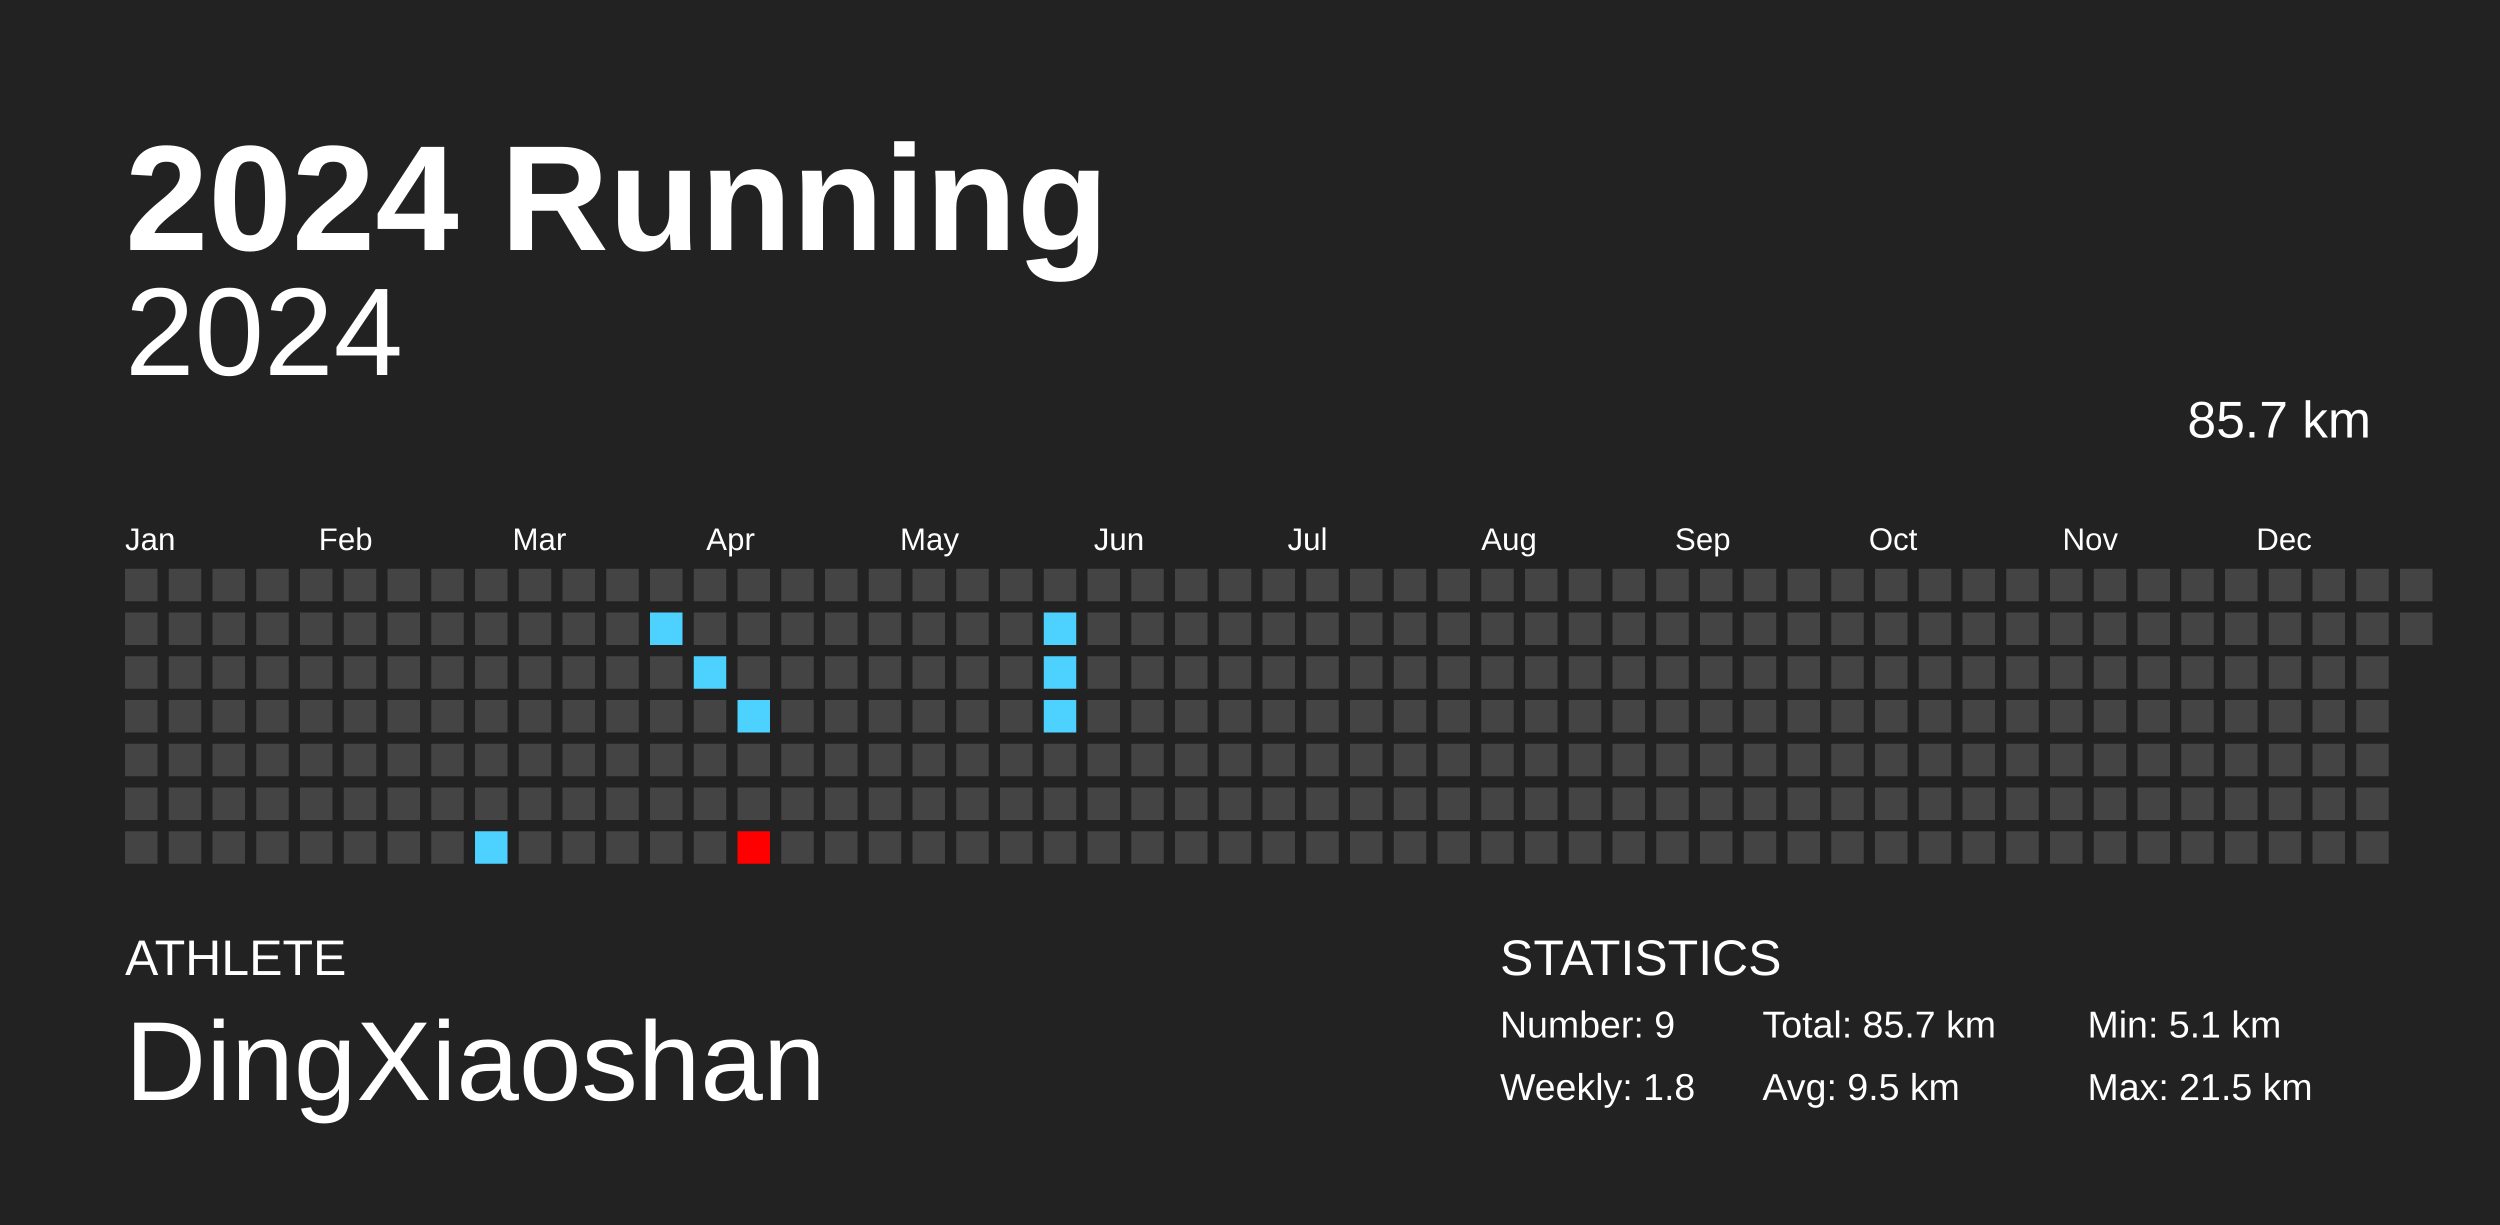
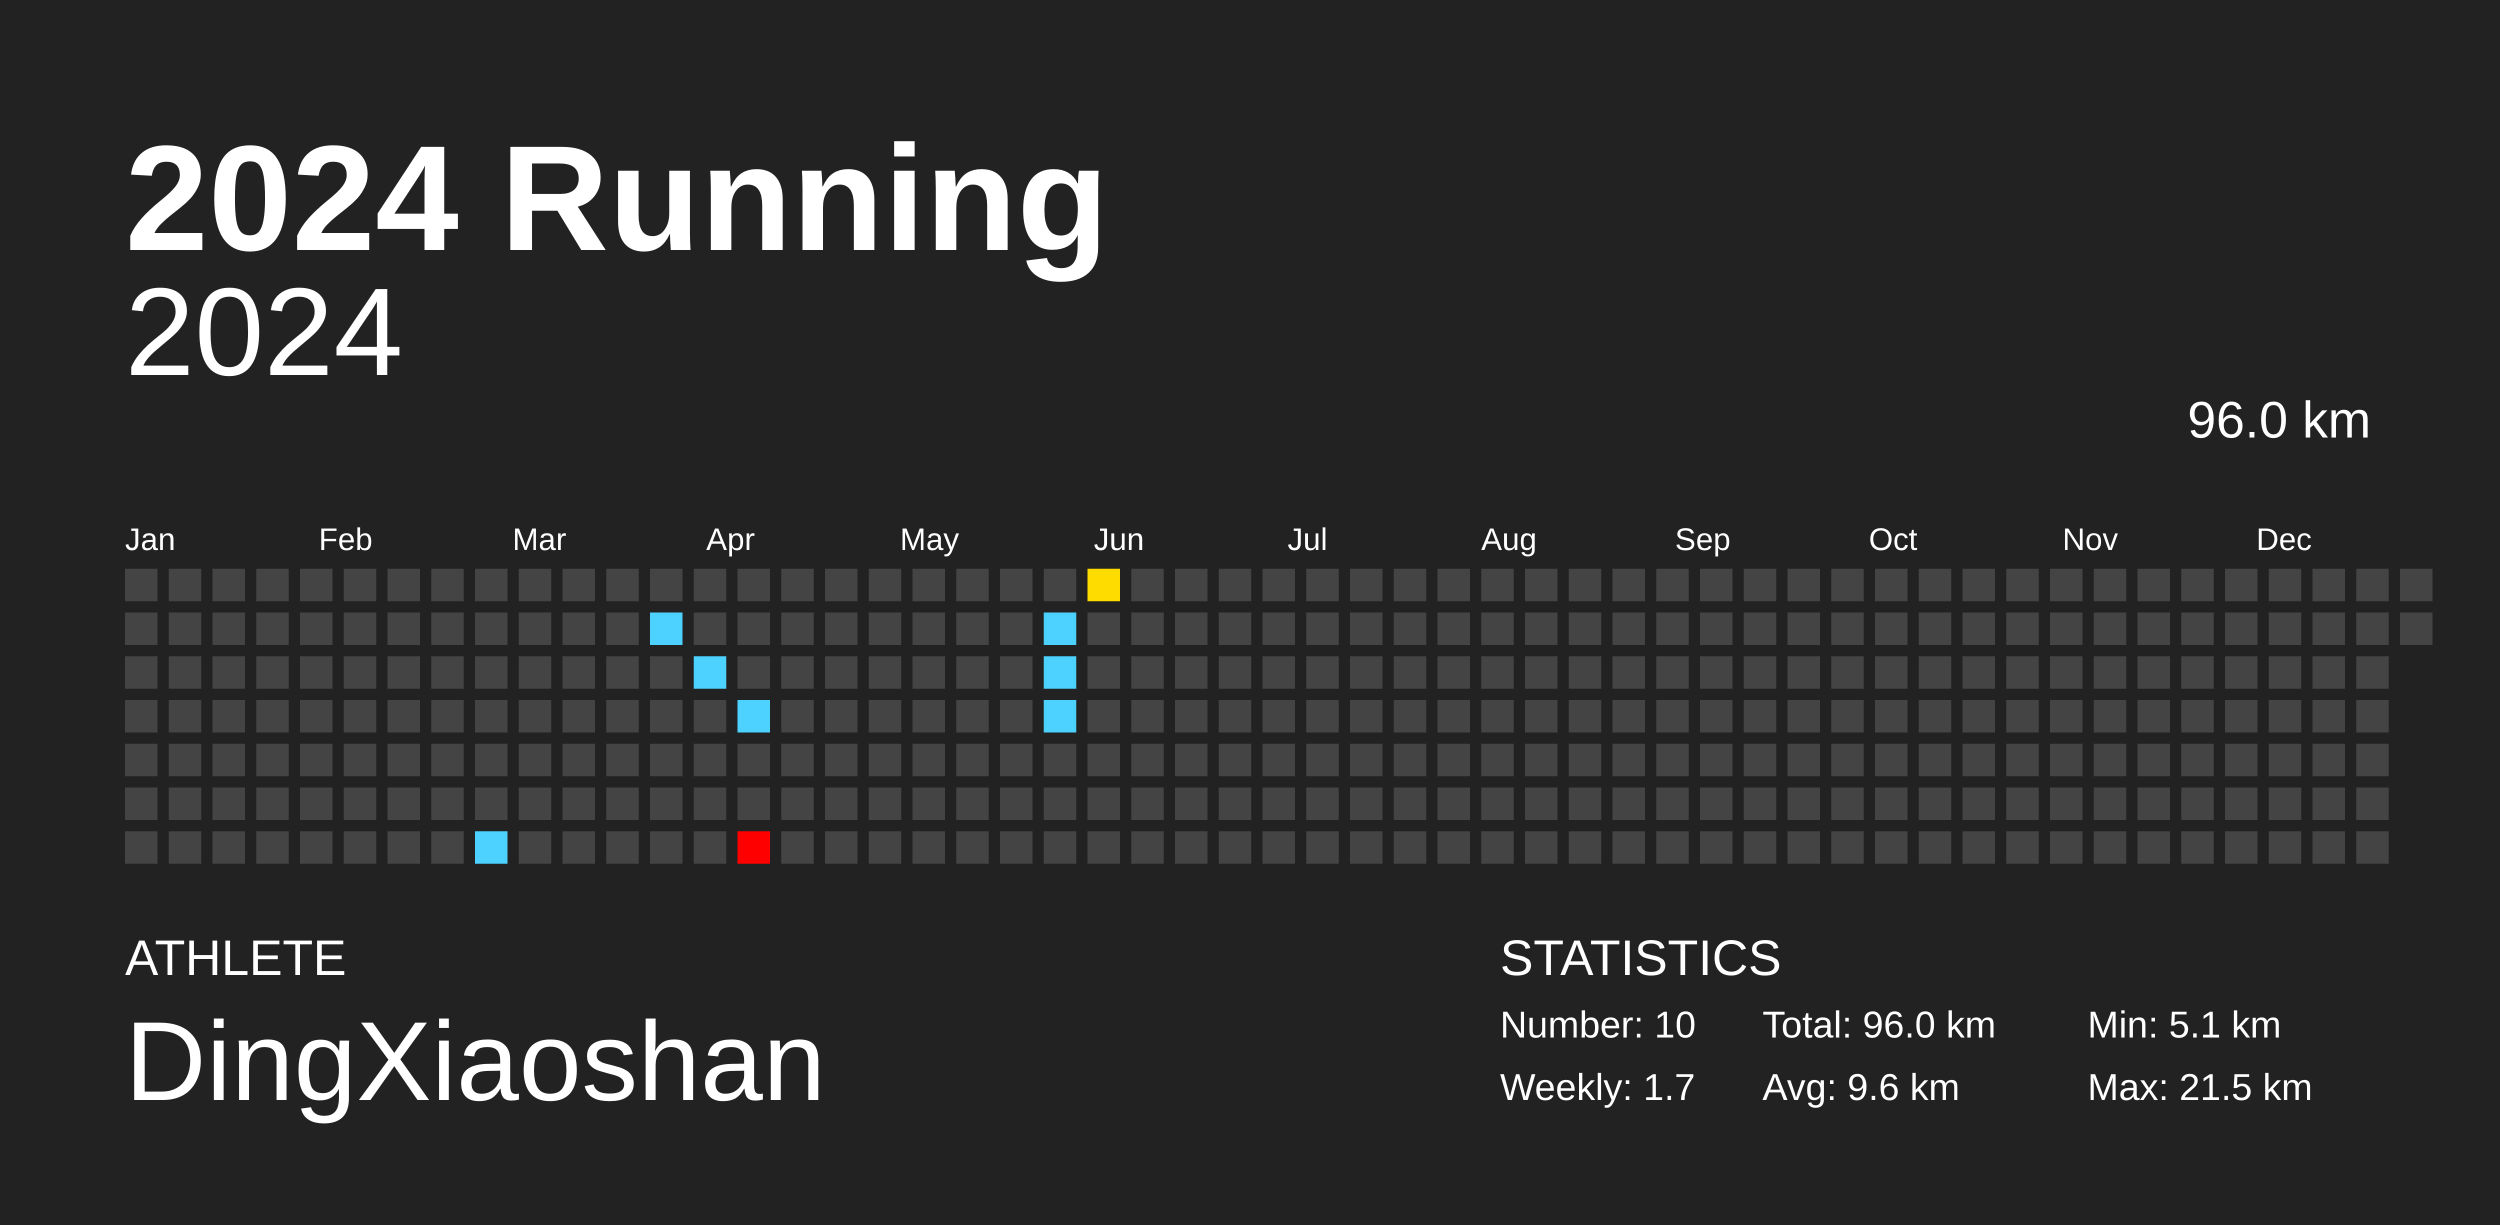
<svg xmlns="http://www.w3.org/2000/svg" baseProfile="full" height="98mm" version="1.1" viewBox="0,0,200,98" width="200mm">
  <defs />
  <rect fill="#222222" height="98" width="200" x="0" y="0" />
  <text fill="#FFFFFF" style="font-size:12px; font-family:Arial; font-weight:bold;" x="10" y="20">2024 Running</text>
  <text fill="#FFFFFF" style="font-size:4px; font-family:Arial" x="10" y="78">ATHLETE</text>
  <text fill="#FFFFFF" style="font-size:9px; font-family:Arial" x="10" y="88">DingXiaoshan</text>
  <text fill="#FFFFFF" style="font-size:4px; font-family:Arial" x="120" y="78">STATISTICS</text>
-   <text fill="#FFFFFF" style="font-size:3px; font-family:Arial" x="120" y="83">Number: 9</text>
-   <text fill="#FFFFFF" style="font-size:3px; font-family:Arial" x="120" y="88">Weekly: 1.8</text>
-   <text fill="#FFFFFF" style="font-size:3px; font-family:Arial" x="141" y="83">Total: 85.7 km</text>
-   <text fill="#FFFFFF" style="font-size:3px; font-family:Arial" x="141" y="88">Avg: 9.5 km</text>
+   <text fill="#FFFFFF" style="font-size:3px; font-family:Arial" x="120" y="83">Number: 10</text>
+   <text fill="#FFFFFF" style="font-size:3px; font-family:Arial" x="120" y="88">Weekly: 1.7</text>
+   <text fill="#FFFFFF" style="font-size:3px; font-family:Arial" x="141" y="83">Total: 96.0 km</text>
+   <text fill="#FFFFFF" style="font-size:3px; font-family:Arial" x="141" y="88">Avg: 9.6 km</text>
  <text fill="#FFFFFF" style="font-size:3px; font-family:Arial" x="167" y="83">Min: 5.1 km</text>
  <text fill="#FFFFFF" style="font-size:3px; font-family:Arial" x="167" y="88">Max: 21.5 km</text>
  <text alignment-baseline="hanging" fill="#FFFFFF" style="font-size:10.0px; font-family:Arial;" x="10" y="30">2024</text>
-   <text alignment-baseline="hanging" fill="#FFFFFF" style="font-size:4.125px; font-family:Arial;" x="175" y="35">85.7 km</text>
+   <text alignment-baseline="hanging" fill="#FFFFFF" style="font-size:4.125px; font-family:Arial;" x="175" y="35">96.0 km</text>
  <text fill="#FFFFFF" style="font-size:2.5px; font-family:Arial" x="10.0" y="44">Jan</text>
  <text fill="#FFFFFF" style="font-size:2.5px; font-family:Arial" x="25.5" y="44">Feb</text>
  <text fill="#FFFFFF" style="font-size:2.5px; font-family:Arial" x="41.0" y="44">Mar</text>
  <text fill="#FFFFFF" style="font-size:2.5px; font-family:Arial" x="56.5" y="44">Apr</text>
  <text fill="#FFFFFF" style="font-size:2.5px; font-family:Arial" x="72.0" y="44">May</text>
  <text fill="#FFFFFF" style="font-size:2.5px; font-family:Arial" x="87.5" y="44">Jun</text>
  <text fill="#FFFFFF" style="font-size:2.5px; font-family:Arial" x="103.0" y="44">Jul</text>
  <text fill="#FFFFFF" style="font-size:2.5px; font-family:Arial" x="118.5" y="44">Aug</text>
  <text fill="#FFFFFF" style="font-size:2.5px; font-family:Arial" x="134.0" y="44">Sep</text>
  <text fill="#FFFFFF" style="font-size:2.5px; font-family:Arial" x="149.5" y="44">Oct</text>
  <text fill="#FFFFFF" style="font-size:2.5px; font-family:Arial" x="165.0" y="44">Nov</text>
  <text fill="#FFFFFF" style="font-size:2.5px; font-family:Arial" x="180.5" y="44">Dec</text>
  <rect fill="#444444" height="2.6" width="2.6" x="10.0" y="45.5" />
  <rect fill="#444444" height="2.6" width="2.6" x="10.0" y="49.0" />
  <rect fill="#444444" height="2.6" width="2.6" x="10.0" y="52.5" />
  <rect fill="#444444" height="2.6" width="2.6" x="10.0" y="56.0" />
  <rect fill="#444444" height="2.6" width="2.6" x="10.0" y="59.5" />
  <rect fill="#444444" height="2.6" width="2.6" x="10.0" y="63.0" />
  <rect fill="#444444" height="2.6" width="2.6" x="10.0" y="66.5" />
  <rect fill="#444444" height="2.6" width="2.6" x="13.5" y="45.5" />
  <rect fill="#444444" height="2.6" width="2.6" x="13.5" y="49.0" />
  <rect fill="#444444" height="2.6" width="2.6" x="13.5" y="52.5" />
  <rect fill="#444444" height="2.6" width="2.6" x="13.5" y="56.0" />
  <rect fill="#444444" height="2.6" width="2.6" x="13.5" y="59.5" />
  <rect fill="#444444" height="2.6" width="2.6" x="13.5" y="63.0" />
  <rect fill="#444444" height="2.6" width="2.6" x="13.5" y="66.5" />
  <rect fill="#444444" height="2.6" width="2.6" x="17.0" y="45.5" />
  <rect fill="#444444" height="2.6" width="2.6" x="17.0" y="49.0" />
  <rect fill="#444444" height="2.6" width="2.6" x="17.0" y="52.5" />
  <rect fill="#444444" height="2.6" width="2.6" x="17.0" y="56.0" />
  <rect fill="#444444" height="2.6" width="2.6" x="17.0" y="59.5" />
  <rect fill="#444444" height="2.6" width="2.6" x="17.0" y="63.0" />
  <rect fill="#444444" height="2.6" width="2.6" x="17.0" y="66.5" />
  <rect fill="#444444" height="2.6" width="2.6" x="20.5" y="45.5" />
  <rect fill="#444444" height="2.6" width="2.6" x="20.5" y="49.0" />
  <rect fill="#444444" height="2.6" width="2.6" x="20.5" y="52.5" />
  <rect fill="#444444" height="2.6" width="2.6" x="20.5" y="56.0" />
  <rect fill="#444444" height="2.6" width="2.6" x="20.5" y="59.5" />
  <rect fill="#444444" height="2.6" width="2.6" x="20.5" y="63.0" />
  <rect fill="#444444" height="2.6" width="2.6" x="20.5" y="66.5" />
  <rect fill="#444444" height="2.6" width="2.6" x="24.0" y="45.5" />
  <rect fill="#444444" height="2.6" width="2.6" x="24.0" y="49.0" />
  <rect fill="#444444" height="2.6" width="2.6" x="24.0" y="52.5" />
  <rect fill="#444444" height="2.6" width="2.6" x="24.0" y="56.0" />
  <rect fill="#444444" height="2.6" width="2.6" x="24.0" y="59.5" />
  <rect fill="#444444" height="2.6" width="2.6" x="24.0" y="63.0" />
  <rect fill="#444444" height="2.6" width="2.6" x="24.0" y="66.5" />
  <rect fill="#444444" height="2.6" width="2.6" x="27.5" y="45.5" />
  <rect fill="#444444" height="2.6" width="2.6" x="27.5" y="49.0" />
  <rect fill="#444444" height="2.6" width="2.6" x="27.5" y="52.5" />
  <rect fill="#444444" height="2.6" width="2.6" x="27.5" y="56.0" />
  <rect fill="#444444" height="2.6" width="2.6" x="27.5" y="59.5" />
  <rect fill="#444444" height="2.6" width="2.6" x="27.5" y="63.0" />
  <rect fill="#444444" height="2.6" width="2.6" x="27.5" y="66.5" />
  <rect fill="#444444" height="2.6" width="2.6" x="31.0" y="45.5" />
  <rect fill="#444444" height="2.6" width="2.6" x="31.0" y="49.0" />
  <rect fill="#444444" height="2.6" width="2.6" x="31.0" y="52.5" />
  <rect fill="#444444" height="2.6" width="2.6" x="31.0" y="56.0" />
  <rect fill="#444444" height="2.6" width="2.6" x="31.0" y="59.5" />
  <rect fill="#444444" height="2.6" width="2.6" x="31.0" y="63.0" />
  <rect fill="#444444" height="2.6" width="2.6" x="31.0" y="66.5" />
  <rect fill="#444444" height="2.6" width="2.6" x="34.5" y="45.5" />
  <rect fill="#444444" height="2.6" width="2.6" x="34.5" y="49.0" />
  <rect fill="#444444" height="2.6" width="2.6" x="34.5" y="52.5" />
  <rect fill="#444444" height="2.6" width="2.6" x="34.5" y="56.0" />
  <rect fill="#444444" height="2.6" width="2.6" x="34.5" y="59.5" />
  <rect fill="#444444" height="2.6" width="2.6" x="34.5" y="63.0" />
  <rect fill="#444444" height="2.6" width="2.6" x="34.5" y="66.5" />
  <rect fill="#444444" height="2.6" width="2.6" x="38.0" y="45.5" />
  <rect fill="#444444" height="2.6" width="2.6" x="38.0" y="49.0" />
  <rect fill="#444444" height="2.6" width="2.6" x="38.0" y="52.5" />
  <rect fill="#444444" height="2.6" width="2.6" x="38.0" y="56.0" />
  <rect fill="#444444" height="2.6" width="2.6" x="38.0" y="59.5" />
  <rect fill="#444444" height="2.6" width="2.6" x="38.0" y="63.0" />
  <rect fill="#4dd2ff" height="2.6" width="2.6" x="38.0" y="66.5" />
  <rect fill="#444444" height="2.6" width="2.6" x="41.5" y="45.5" />
  <rect fill="#444444" height="2.6" width="2.6" x="41.5" y="49.0" />
  <rect fill="#444444" height="2.6" width="2.6" x="41.5" y="52.5" />
  <rect fill="#444444" height="2.6" width="2.6" x="41.5" y="56.0" />
  <rect fill="#444444" height="2.6" width="2.6" x="41.5" y="59.5" />
  <rect fill="#444444" height="2.6" width="2.6" x="41.5" y="63.0" />
  <rect fill="#444444" height="2.6" width="2.6" x="41.5" y="66.5" />
  <rect fill="#444444" height="2.6" width="2.6" x="45.0" y="45.5" />
  <rect fill="#444444" height="2.6" width="2.6" x="45.0" y="49.0" />
  <rect fill="#444444" height="2.6" width="2.6" x="45.0" y="52.5" />
  <rect fill="#444444" height="2.6" width="2.6" x="45.0" y="56.0" />
  <rect fill="#444444" height="2.6" width="2.6" x="45.0" y="59.5" />
  <rect fill="#444444" height="2.6" width="2.6" x="45.0" y="63.0" />
  <rect fill="#444444" height="2.6" width="2.6" x="45.0" y="66.5" />
  <rect fill="#444444" height="2.6" width="2.6" x="48.5" y="45.5" />
  <rect fill="#444444" height="2.6" width="2.6" x="48.5" y="49.0" />
  <rect fill="#444444" height="2.6" width="2.6" x="48.5" y="52.5" />
  <rect fill="#444444" height="2.6" width="2.6" x="48.5" y="56.0" />
  <rect fill="#444444" height="2.6" width="2.6" x="48.5" y="59.5" />
  <rect fill="#444444" height="2.6" width="2.6" x="48.5" y="63.0" />
  <rect fill="#444444" height="2.6" width="2.6" x="48.5" y="66.5" />
  <rect fill="#444444" height="2.6" width="2.6" x="52.0" y="45.5" />
  <rect fill="#4dd2ff" height="2.6" width="2.6" x="52.0" y="49.0" />
  <rect fill="#444444" height="2.6" width="2.6" x="52.0" y="52.5" />
  <rect fill="#444444" height="2.6" width="2.6" x="52.0" y="56.0" />
  <rect fill="#444444" height="2.6" width="2.6" x="52.0" y="59.5" />
  <rect fill="#444444" height="2.6" width="2.6" x="52.0" y="63.0" />
  <rect fill="#444444" height="2.6" width="2.6" x="52.0" y="66.5" />
  <rect fill="#444444" height="2.6" width="2.6" x="55.5" y="45.5" />
  <rect fill="#444444" height="2.6" width="2.6" x="55.5" y="49.0" />
  <rect fill="#4dd2ff" height="2.6" width="2.6" x="55.5" y="52.5" />
  <rect fill="#444444" height="2.6" width="2.6" x="55.5" y="56.0" />
  <rect fill="#444444" height="2.6" width="2.6" x="55.5" y="59.5" />
  <rect fill="#444444" height="2.6" width="2.6" x="55.5" y="63.0" />
  <rect fill="#444444" height="2.6" width="2.6" x="55.5" y="66.5" />
  <rect fill="#444444" height="2.6" width="2.6" x="59.0" y="45.5" />
  <rect fill="#444444" height="2.6" width="2.6" x="59.0" y="49.0" />
  <rect fill="#444444" height="2.6" width="2.6" x="59.0" y="52.5" />
  <rect fill="#4dd2ff" height="2.6" width="2.6" x="59.0" y="56.0" />
  <rect fill="#444444" height="2.6" width="2.6" x="59.0" y="59.5" />
  <rect fill="#444444" height="2.6" width="2.6" x="59.0" y="63.0" />
  <rect fill="red" height="2.6" width="2.6" x="59.0" y="66.5" />
  <rect fill="#444444" height="2.6" width="2.6" x="62.5" y="45.5" />
  <rect fill="#444444" height="2.6" width="2.6" x="62.5" y="49.0" />
  <rect fill="#444444" height="2.6" width="2.6" x="62.5" y="52.5" />
  <rect fill="#444444" height="2.6" width="2.6" x="62.5" y="56.0" />
  <rect fill="#444444" height="2.6" width="2.6" x="62.5" y="59.5" />
  <rect fill="#444444" height="2.6" width="2.6" x="62.5" y="63.0" />
  <rect fill="#444444" height="2.6" width="2.6" x="62.5" y="66.5" />
  <rect fill="#444444" height="2.6" width="2.6" x="66.0" y="45.5" />
  <rect fill="#444444" height="2.6" width="2.6" x="66.0" y="49.0" />
  <rect fill="#444444" height="2.6" width="2.6" x="66.0" y="52.5" />
  <rect fill="#444444" height="2.6" width="2.6" x="66.0" y="56.0" />
  <rect fill="#444444" height="2.6" width="2.6" x="66.0" y="59.5" />
  <rect fill="#444444" height="2.6" width="2.6" x="66.0" y="63.0" />
  <rect fill="#444444" height="2.6" width="2.6" x="66.0" y="66.5" />
  <rect fill="#444444" height="2.6" width="2.6" x="69.5" y="45.5" />
  <rect fill="#444444" height="2.6" width="2.6" x="69.5" y="49.0" />
  <rect fill="#444444" height="2.6" width="2.6" x="69.5" y="52.5" />
  <rect fill="#444444" height="2.6" width="2.6" x="69.5" y="56.0" />
  <rect fill="#444444" height="2.6" width="2.6" x="69.5" y="59.5" />
  <rect fill="#444444" height="2.6" width="2.6" x="69.5" y="63.0" />
  <rect fill="#444444" height="2.6" width="2.6" x="69.5" y="66.5" />
  <rect fill="#444444" height="2.6" width="2.6" x="73.0" y="45.5" />
  <rect fill="#444444" height="2.6" width="2.6" x="73.0" y="49.0" />
  <rect fill="#444444" height="2.6" width="2.6" x="73.0" y="52.5" />
  <rect fill="#444444" height="2.6" width="2.6" x="73.0" y="56.0" />
  <rect fill="#444444" height="2.6" width="2.6" x="73.0" y="59.5" />
  <rect fill="#444444" height="2.6" width="2.6" x="73.0" y="63.0" />
  <rect fill="#444444" height="2.6" width="2.6" x="73.0" y="66.5" />
  <rect fill="#444444" height="2.6" width="2.6" x="76.5" y="45.5" />
  <rect fill="#444444" height="2.6" width="2.6" x="76.5" y="49.0" />
  <rect fill="#444444" height="2.6" width="2.6" x="76.5" y="52.5" />
  <rect fill="#444444" height="2.6" width="2.6" x="76.5" y="56.0" />
  <rect fill="#444444" height="2.6" width="2.6" x="76.5" y="59.5" />
  <rect fill="#444444" height="2.6" width="2.6" x="76.5" y="63.0" />
  <rect fill="#444444" height="2.6" width="2.6" x="76.5" y="66.5" />
  <rect fill="#444444" height="2.6" width="2.6" x="80.0" y="45.5" />
  <rect fill="#444444" height="2.6" width="2.6" x="80.0" y="49.0" />
  <rect fill="#444444" height="2.6" width="2.6" x="80.0" y="52.5" />
  <rect fill="#444444" height="2.6" width="2.6" x="80.0" y="56.0" />
  <rect fill="#444444" height="2.6" width="2.6" x="80.0" y="59.5" />
  <rect fill="#444444" height="2.6" width="2.6" x="80.0" y="63.0" />
  <rect fill="#444444" height="2.6" width="2.6" x="80.0" y="66.5" />
  <rect fill="#444444" height="2.6" width="2.6" x="83.5" y="45.5" />
  <rect fill="#4dd2ff" height="2.6" width="2.6" x="83.5" y="49.0" />
  <rect fill="#4dd2ff" height="2.6" width="2.6" x="83.5" y="52.5" />
  <rect fill="#4dd2ff" height="2.6" width="2.6" x="83.5" y="56.0" />
  <rect fill="#444444" height="2.6" width="2.6" x="83.5" y="59.5" />
  <rect fill="#444444" height="2.6" width="2.6" x="83.5" y="63.0" />
  <rect fill="#444444" height="2.6" width="2.6" x="83.5" y="66.5" />
-   <rect fill="#444444" height="2.6" width="2.6" x="87.0" y="45.5" />
+   <rect fill="#ffdc00" height="2.6" width="2.6" x="87.0" y="45.5" />
  <rect fill="#444444" height="2.6" width="2.6" x="87.0" y="49.0" />
  <rect fill="#444444" height="2.6" width="2.6" x="87.0" y="52.5" />
  <rect fill="#444444" height="2.6" width="2.6" x="87.0" y="56.0" />
  <rect fill="#444444" height="2.6" width="2.6" x="87.0" y="59.5" />
  <rect fill="#444444" height="2.6" width="2.6" x="87.0" y="63.0" />
  <rect fill="#444444" height="2.6" width="2.6" x="87.0" y="66.5" />
  <rect fill="#444444" height="2.6" width="2.6" x="90.5" y="45.5" />
  <rect fill="#444444" height="2.6" width="2.6" x="90.5" y="49.0" />
  <rect fill="#444444" height="2.6" width="2.6" x="90.5" y="52.5" />
  <rect fill="#444444" height="2.6" width="2.6" x="90.5" y="56.0" />
  <rect fill="#444444" height="2.6" width="2.6" x="90.5" y="59.5" />
  <rect fill="#444444" height="2.6" width="2.6" x="90.5" y="63.0" />
  <rect fill="#444444" height="2.6" width="2.6" x="90.5" y="66.5" />
  <rect fill="#444444" height="2.6" width="2.6" x="94.0" y="45.5" />
  <rect fill="#444444" height="2.6" width="2.6" x="94.0" y="49.0" />
  <rect fill="#444444" height="2.6" width="2.6" x="94.0" y="52.5" />
  <rect fill="#444444" height="2.6" width="2.6" x="94.0" y="56.0" />
  <rect fill="#444444" height="2.6" width="2.6" x="94.0" y="59.5" />
  <rect fill="#444444" height="2.6" width="2.6" x="94.0" y="63.0" />
  <rect fill="#444444" height="2.6" width="2.6" x="94.0" y="66.5" />
  <rect fill="#444444" height="2.6" width="2.6" x="97.5" y="45.5" />
  <rect fill="#444444" height="2.6" width="2.6" x="97.5" y="49.0" />
  <rect fill="#444444" height="2.6" width="2.6" x="97.5" y="52.5" />
  <rect fill="#444444" height="2.6" width="2.6" x="97.5" y="56.0" />
  <rect fill="#444444" height="2.6" width="2.6" x="97.5" y="59.5" />
  <rect fill="#444444" height="2.6" width="2.6" x="97.5" y="63.0" />
  <rect fill="#444444" height="2.6" width="2.6" x="97.5" y="66.5" />
  <rect fill="#444444" height="2.6" width="2.6" x="101.0" y="45.5" />
  <rect fill="#444444" height="2.6" width="2.6" x="101.0" y="49.0" />
  <rect fill="#444444" height="2.6" width="2.6" x="101.0" y="52.5" />
  <rect fill="#444444" height="2.6" width="2.6" x="101.0" y="56.0" />
  <rect fill="#444444" height="2.6" width="2.6" x="101.0" y="59.5" />
  <rect fill="#444444" height="2.6" width="2.6" x="101.0" y="63.0" />
  <rect fill="#444444" height="2.6" width="2.6" x="101.0" y="66.5" />
  <rect fill="#444444" height="2.6" width="2.6" x="104.5" y="45.5" />
  <rect fill="#444444" height="2.6" width="2.6" x="104.5" y="49.0" />
  <rect fill="#444444" height="2.6" width="2.6" x="104.5" y="52.5" />
  <rect fill="#444444" height="2.6" width="2.6" x="104.5" y="56.0" />
  <rect fill="#444444" height="2.6" width="2.6" x="104.5" y="59.5" />
  <rect fill="#444444" height="2.6" width="2.6" x="104.5" y="63.0" />
  <rect fill="#444444" height="2.6" width="2.6" x="104.5" y="66.5" />
  <rect fill="#444444" height="2.6" width="2.6" x="108.0" y="45.5" />
  <rect fill="#444444" height="2.6" width="2.6" x="108.0" y="49.0" />
  <rect fill="#444444" height="2.6" width="2.6" x="108.0" y="52.5" />
  <rect fill="#444444" height="2.6" width="2.6" x="108.0" y="56.0" />
  <rect fill="#444444" height="2.6" width="2.6" x="108.0" y="59.5" />
  <rect fill="#444444" height="2.6" width="2.6" x="108.0" y="63.0" />
  <rect fill="#444444" height="2.6" width="2.6" x="108.0" y="66.5" />
  <rect fill="#444444" height="2.6" width="2.6" x="111.5" y="45.5" />
  <rect fill="#444444" height="2.6" width="2.6" x="111.5" y="49.0" />
  <rect fill="#444444" height="2.6" width="2.6" x="111.5" y="52.5" />
  <rect fill="#444444" height="2.6" width="2.6" x="111.5" y="56.0" />
  <rect fill="#444444" height="2.6" width="2.6" x="111.5" y="59.5" />
  <rect fill="#444444" height="2.6" width="2.6" x="111.5" y="63.0" />
  <rect fill="#444444" height="2.6" width="2.6" x="111.5" y="66.5" />
  <rect fill="#444444" height="2.6" width="2.6" x="115.0" y="45.5" />
  <rect fill="#444444" height="2.6" width="2.6" x="115.0" y="49.0" />
  <rect fill="#444444" height="2.6" width="2.6" x="115.0" y="52.5" />
  <rect fill="#444444" height="2.6" width="2.6" x="115.0" y="56.0" />
  <rect fill="#444444" height="2.6" width="2.6" x="115.0" y="59.5" />
  <rect fill="#444444" height="2.6" width="2.6" x="115.0" y="63.0" />
  <rect fill="#444444" height="2.6" width="2.6" x="115.0" y="66.5" />
  <rect fill="#444444" height="2.6" width="2.6" x="118.5" y="45.5" />
  <rect fill="#444444" height="2.6" width="2.6" x="118.5" y="49.0" />
  <rect fill="#444444" height="2.6" width="2.6" x="118.5" y="52.5" />
  <rect fill="#444444" height="2.6" width="2.6" x="118.5" y="56.0" />
  <rect fill="#444444" height="2.6" width="2.6" x="118.5" y="59.5" />
  <rect fill="#444444" height="2.6" width="2.6" x="118.5" y="63.0" />
  <rect fill="#444444" height="2.6" width="2.6" x="118.5" y="66.5" />
  <rect fill="#444444" height="2.6" width="2.6" x="122.0" y="45.5" />
  <rect fill="#444444" height="2.6" width="2.6" x="122.0" y="49.0" />
  <rect fill="#444444" height="2.6" width="2.6" x="122.0" y="52.5" />
  <rect fill="#444444" height="2.6" width="2.6" x="122.0" y="56.0" />
  <rect fill="#444444" height="2.6" width="2.6" x="122.0" y="59.5" />
  <rect fill="#444444" height="2.6" width="2.6" x="122.0" y="63.0" />
  <rect fill="#444444" height="2.6" width="2.6" x="122.0" y="66.5" />
  <rect fill="#444444" height="2.6" width="2.6" x="125.5" y="45.5" />
  <rect fill="#444444" height="2.6" width="2.6" x="125.5" y="49.0" />
  <rect fill="#444444" height="2.6" width="2.6" x="125.5" y="52.5" />
  <rect fill="#444444" height="2.6" width="2.6" x="125.5" y="56.0" />
  <rect fill="#444444" height="2.6" width="2.6" x="125.5" y="59.5" />
  <rect fill="#444444" height="2.6" width="2.6" x="125.5" y="63.0" />
  <rect fill="#444444" height="2.6" width="2.6" x="125.5" y="66.5" />
  <rect fill="#444444" height="2.6" width="2.6" x="129.0" y="45.5" />
  <rect fill="#444444" height="2.6" width="2.6" x="129.0" y="49.0" />
  <rect fill="#444444" height="2.6" width="2.6" x="129.0" y="52.5" />
  <rect fill="#444444" height="2.6" width="2.6" x="129.0" y="56.0" />
  <rect fill="#444444" height="2.6" width="2.6" x="129.0" y="59.5" />
  <rect fill="#444444" height="2.6" width="2.6" x="129.0" y="63.0" />
  <rect fill="#444444" height="2.6" width="2.6" x="129.0" y="66.5" />
  <rect fill="#444444" height="2.6" width="2.6" x="132.5" y="45.5" />
  <rect fill="#444444" height="2.6" width="2.6" x="132.5" y="49.0" />
  <rect fill="#444444" height="2.6" width="2.6" x="132.5" y="52.5" />
  <rect fill="#444444" height="2.6" width="2.6" x="132.5" y="56.0" />
  <rect fill="#444444" height="2.6" width="2.6" x="132.5" y="59.5" />
  <rect fill="#444444" height="2.6" width="2.6" x="132.5" y="63.0" />
  <rect fill="#444444" height="2.6" width="2.6" x="132.5" y="66.5" />
  <rect fill="#444444" height="2.6" width="2.6" x="136.0" y="45.5" />
  <rect fill="#444444" height="2.6" width="2.6" x="136.0" y="49.0" />
  <rect fill="#444444" height="2.6" width="2.6" x="136.0" y="52.5" />
  <rect fill="#444444" height="2.6" width="2.6" x="136.0" y="56.0" />
  <rect fill="#444444" height="2.6" width="2.6" x="136.0" y="59.5" />
  <rect fill="#444444" height="2.6" width="2.6" x="136.0" y="63.0" />
  <rect fill="#444444" height="2.6" width="2.6" x="136.0" y="66.5" />
  <rect fill="#444444" height="2.6" width="2.6" x="139.5" y="45.5" />
  <rect fill="#444444" height="2.6" width="2.6" x="139.5" y="49.0" />
  <rect fill="#444444" height="2.6" width="2.6" x="139.5" y="52.5" />
  <rect fill="#444444" height="2.6" width="2.6" x="139.5" y="56.0" />
  <rect fill="#444444" height="2.6" width="2.6" x="139.5" y="59.5" />
  <rect fill="#444444" height="2.6" width="2.6" x="139.5" y="63.0" />
  <rect fill="#444444" height="2.6" width="2.6" x="139.5" y="66.5" />
  <rect fill="#444444" height="2.6" width="2.6" x="143.0" y="45.5" />
  <rect fill="#444444" height="2.6" width="2.6" x="143.0" y="49.0" />
  <rect fill="#444444" height="2.6" width="2.6" x="143.0" y="52.5" />
  <rect fill="#444444" height="2.6" width="2.6" x="143.0" y="56.0" />
  <rect fill="#444444" height="2.6" width="2.6" x="143.0" y="59.5" />
  <rect fill="#444444" height="2.6" width="2.6" x="143.0" y="63.0" />
  <rect fill="#444444" height="2.6" width="2.6" x="143.0" y="66.5" />
  <rect fill="#444444" height="2.6" width="2.6" x="146.5" y="45.5" />
  <rect fill="#444444" height="2.6" width="2.6" x="146.5" y="49.0" />
  <rect fill="#444444" height="2.6" width="2.6" x="146.5" y="52.5" />
  <rect fill="#444444" height="2.6" width="2.6" x="146.5" y="56.0" />
  <rect fill="#444444" height="2.6" width="2.6" x="146.5" y="59.5" />
  <rect fill="#444444" height="2.6" width="2.6" x="146.5" y="63.0" />
  <rect fill="#444444" height="2.6" width="2.6" x="146.5" y="66.5" />
  <rect fill="#444444" height="2.6" width="2.6" x="150.0" y="45.5" />
  <rect fill="#444444" height="2.6" width="2.6" x="150.0" y="49.0" />
  <rect fill="#444444" height="2.6" width="2.6" x="150.0" y="52.5" />
  <rect fill="#444444" height="2.6" width="2.6" x="150.0" y="56.0" />
  <rect fill="#444444" height="2.6" width="2.6" x="150.0" y="59.5" />
  <rect fill="#444444" height="2.6" width="2.6" x="150.0" y="63.0" />
  <rect fill="#444444" height="2.6" width="2.6" x="150.0" y="66.5" />
  <rect fill="#444444" height="2.6" width="2.6" x="153.5" y="45.5" />
  <rect fill="#444444" height="2.6" width="2.6" x="153.5" y="49.0" />
  <rect fill="#444444" height="2.6" width="2.6" x="153.5" y="52.5" />
  <rect fill="#444444" height="2.6" width="2.6" x="153.5" y="56.0" />
  <rect fill="#444444" height="2.6" width="2.6" x="153.5" y="59.5" />
  <rect fill="#444444" height="2.6" width="2.6" x="153.5" y="63.0" />
  <rect fill="#444444" height="2.6" width="2.6" x="153.5" y="66.5" />
  <rect fill="#444444" height="2.6" width="2.6" x="157.0" y="45.5" />
  <rect fill="#444444" height="2.6" width="2.6" x="157.0" y="49.0" />
  <rect fill="#444444" height="2.6" width="2.6" x="157.0" y="52.5" />
  <rect fill="#444444" height="2.6" width="2.6" x="157.0" y="56.0" />
  <rect fill="#444444" height="2.6" width="2.6" x="157.0" y="59.5" />
  <rect fill="#444444" height="2.6" width="2.6" x="157.0" y="63.0" />
  <rect fill="#444444" height="2.6" width="2.6" x="157.0" y="66.5" />
  <rect fill="#444444" height="2.6" width="2.6" x="160.5" y="45.5" />
  <rect fill="#444444" height="2.6" width="2.6" x="160.5" y="49.0" />
  <rect fill="#444444" height="2.6" width="2.6" x="160.5" y="52.5" />
  <rect fill="#444444" height="2.6" width="2.6" x="160.5" y="56.0" />
  <rect fill="#444444" height="2.6" width="2.6" x="160.5" y="59.5" />
  <rect fill="#444444" height="2.6" width="2.6" x="160.5" y="63.0" />
  <rect fill="#444444" height="2.6" width="2.6" x="160.5" y="66.5" />
  <rect fill="#444444" height="2.6" width="2.6" x="164.0" y="45.5" />
  <rect fill="#444444" height="2.6" width="2.6" x="164.0" y="49.0" />
  <rect fill="#444444" height="2.6" width="2.6" x="164.0" y="52.5" />
  <rect fill="#444444" height="2.6" width="2.6" x="164.0" y="56.0" />
  <rect fill="#444444" height="2.6" width="2.6" x="164.0" y="59.5" />
  <rect fill="#444444" height="2.6" width="2.6" x="164.0" y="63.0" />
  <rect fill="#444444" height="2.6" width="2.6" x="164.0" y="66.5" />
  <rect fill="#444444" height="2.6" width="2.6" x="167.5" y="45.5" />
  <rect fill="#444444" height="2.6" width="2.6" x="167.5" y="49.0" />
  <rect fill="#444444" height="2.6" width="2.6" x="167.5" y="52.5" />
  <rect fill="#444444" height="2.6" width="2.6" x="167.5" y="56.0" />
  <rect fill="#444444" height="2.6" width="2.6" x="167.5" y="59.5" />
  <rect fill="#444444" height="2.6" width="2.6" x="167.5" y="63.0" />
  <rect fill="#444444" height="2.6" width="2.6" x="167.5" y="66.5" />
  <rect fill="#444444" height="2.6" width="2.6" x="171.0" y="45.5" />
  <rect fill="#444444" height="2.6" width="2.6" x="171.0" y="49.0" />
  <rect fill="#444444" height="2.6" width="2.6" x="171.0" y="52.5" />
  <rect fill="#444444" height="2.6" width="2.6" x="171.0" y="56.0" />
  <rect fill="#444444" height="2.6" width="2.6" x="171.0" y="59.5" />
  <rect fill="#444444" height="2.6" width="2.6" x="171.0" y="63.0" />
  <rect fill="#444444" height="2.6" width="2.6" x="171.0" y="66.5" />
  <rect fill="#444444" height="2.6" width="2.6" x="174.5" y="45.5" />
  <rect fill="#444444" height="2.6" width="2.6" x="174.5" y="49.0" />
  <rect fill="#444444" height="2.6" width="2.6" x="174.5" y="52.5" />
  <rect fill="#444444" height="2.6" width="2.6" x="174.5" y="56.0" />
  <rect fill="#444444" height="2.6" width="2.6" x="174.5" y="59.5" />
  <rect fill="#444444" height="2.6" width="2.6" x="174.5" y="63.0" />
  <rect fill="#444444" height="2.6" width="2.6" x="174.5" y="66.5" />
  <rect fill="#444444" height="2.6" width="2.6" x="178.0" y="45.5" />
  <rect fill="#444444" height="2.6" width="2.6" x="178.0" y="49.0" />
  <rect fill="#444444" height="2.6" width="2.6" x="178.0" y="52.5" />
  <rect fill="#444444" height="2.6" width="2.6" x="178.0" y="56.0" />
  <rect fill="#444444" height="2.6" width="2.6" x="178.0" y="59.5" />
  <rect fill="#444444" height="2.6" width="2.6" x="178.0" y="63.0" />
  <rect fill="#444444" height="2.6" width="2.6" x="178.0" y="66.5" />
  <rect fill="#444444" height="2.6" width="2.6" x="181.5" y="45.5" />
  <rect fill="#444444" height="2.6" width="2.6" x="181.5" y="49.0" />
  <rect fill="#444444" height="2.6" width="2.6" x="181.5" y="52.5" />
  <rect fill="#444444" height="2.6" width="2.6" x="181.5" y="56.0" />
  <rect fill="#444444" height="2.6" width="2.6" x="181.5" y="59.5" />
  <rect fill="#444444" height="2.6" width="2.6" x="181.5" y="63.0" />
  <rect fill="#444444" height="2.6" width="2.6" x="181.5" y="66.5" />
  <rect fill="#444444" height="2.6" width="2.6" x="185.0" y="45.5" />
  <rect fill="#444444" height="2.6" width="2.6" x="185.0" y="49.0" />
  <rect fill="#444444" height="2.6" width="2.6" x="185.0" y="52.5" />
  <rect fill="#444444" height="2.6" width="2.6" x="185.0" y="56.0" />
  <rect fill="#444444" height="2.6" width="2.6" x="185.0" y="59.5" />
  <rect fill="#444444" height="2.6" width="2.6" x="185.0" y="63.0" />
  <rect fill="#444444" height="2.6" width="2.6" x="185.0" y="66.5" />
  <rect fill="#444444" height="2.6" width="2.6" x="188.5" y="45.5" />
  <rect fill="#444444" height="2.6" width="2.6" x="188.5" y="49.0" />
  <rect fill="#444444" height="2.6" width="2.6" x="188.5" y="52.5" />
  <rect fill="#444444" height="2.6" width="2.6" x="188.5" y="56.0" />
  <rect fill="#444444" height="2.6" width="2.6" x="188.5" y="59.5" />
  <rect fill="#444444" height="2.6" width="2.6" x="188.5" y="63.0" />
  <rect fill="#444444" height="2.6" width="2.6" x="188.5" y="66.5" />
  <rect fill="#444444" height="2.6" width="2.6" x="192.0" y="45.5" />
  <rect fill="#444444" height="2.6" width="2.6" x="192.0" y="49.0" />
</svg>
